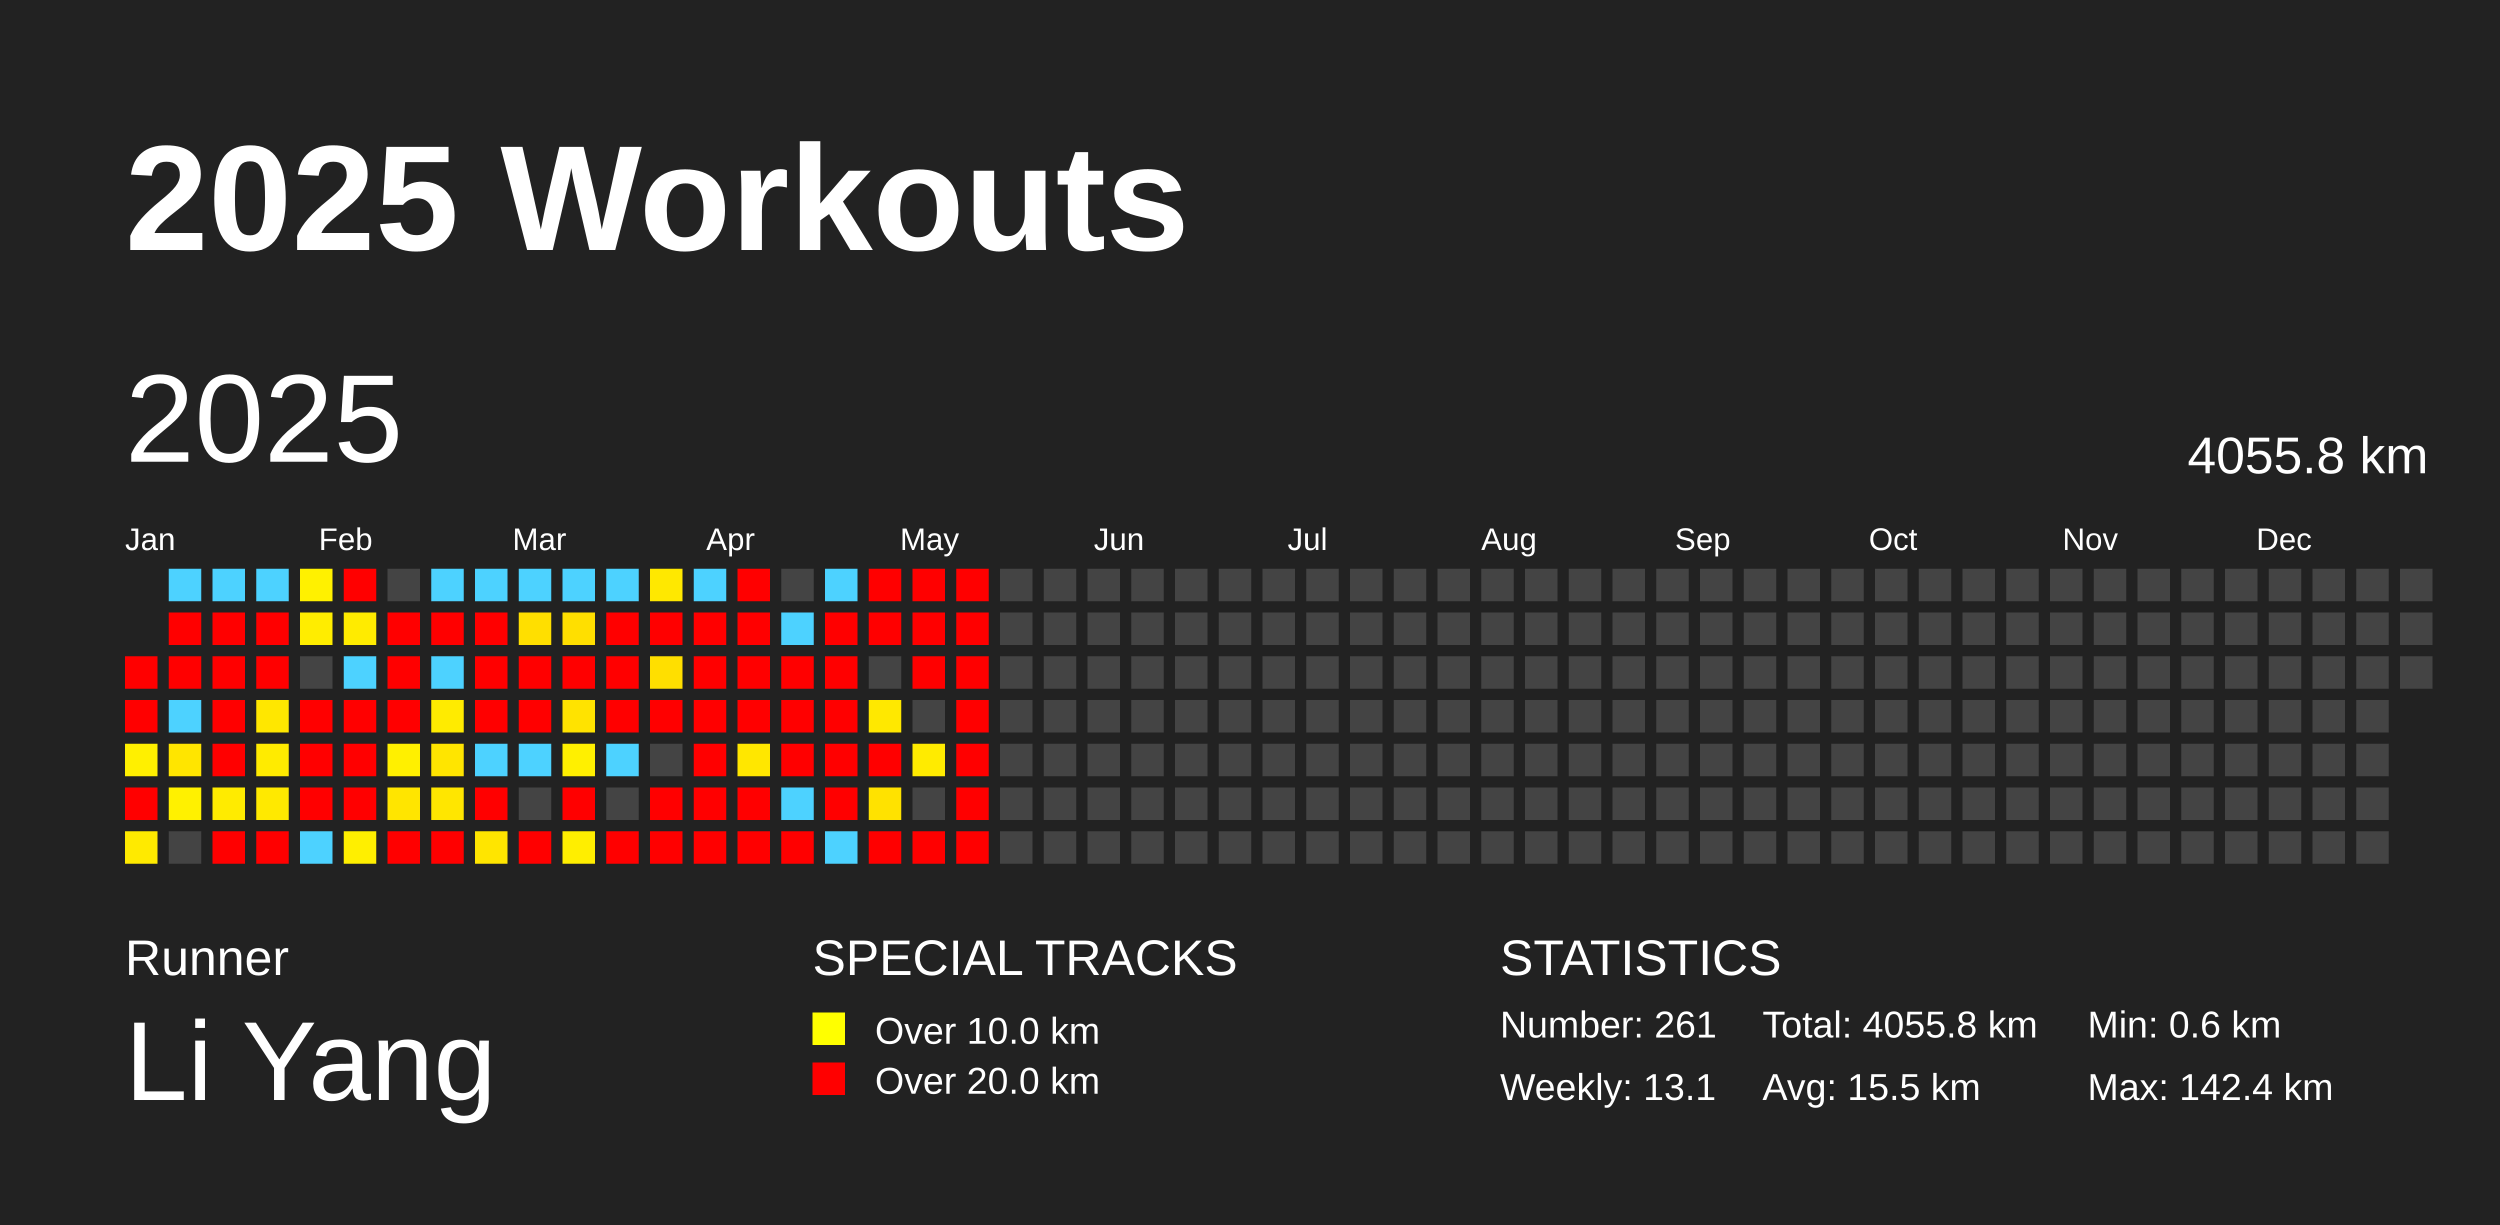
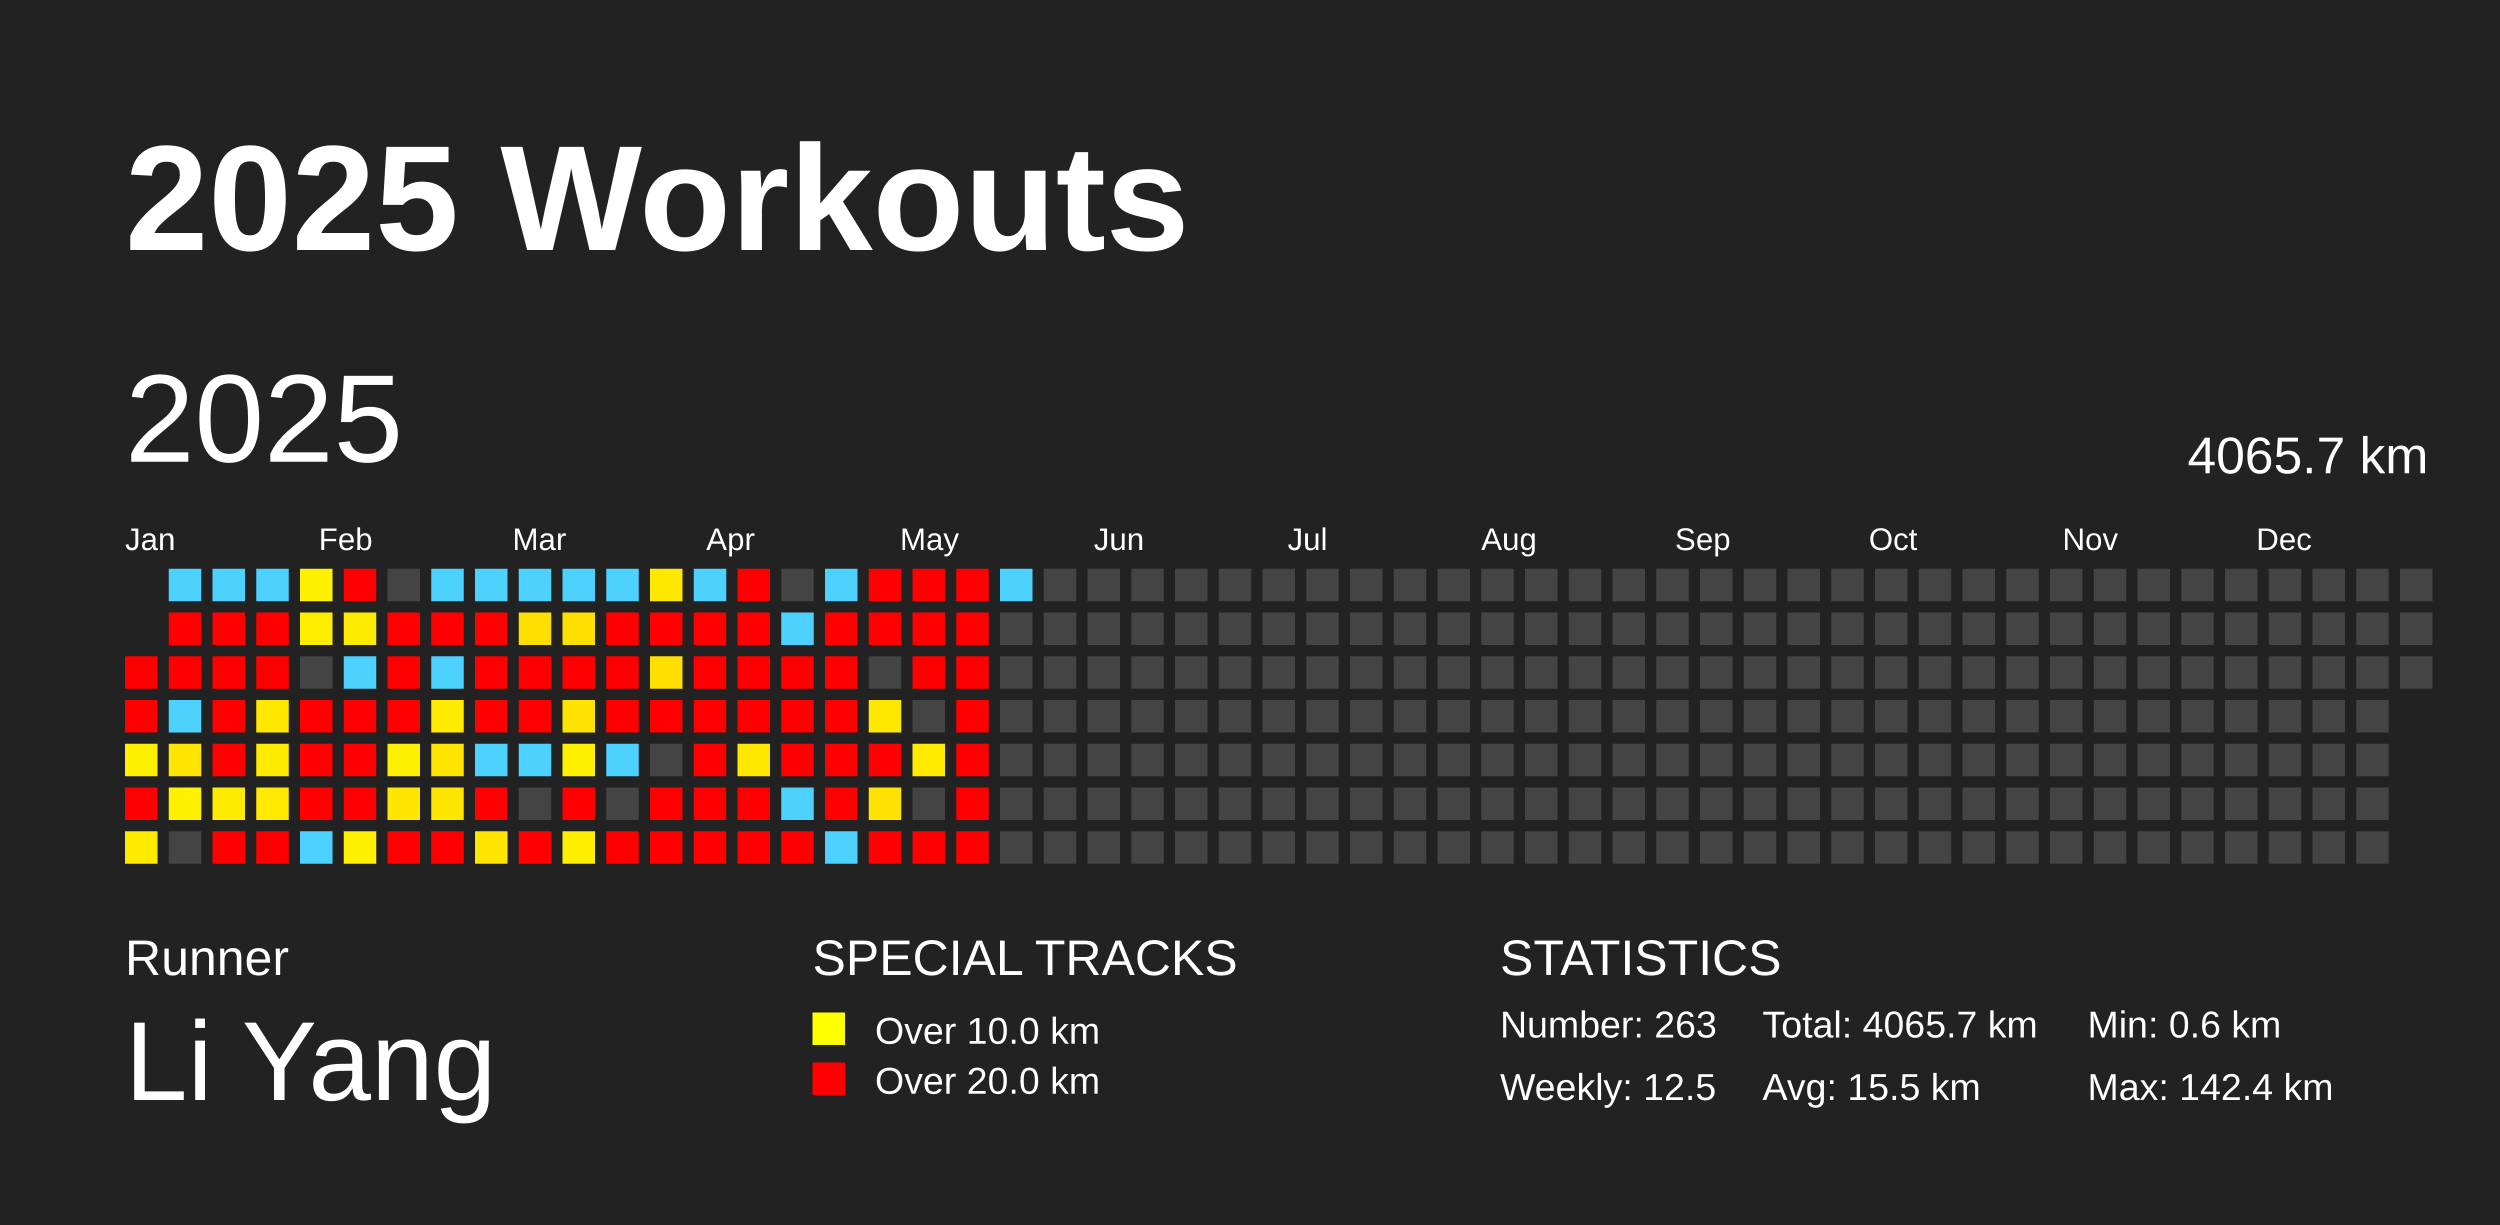
<svg xmlns="http://www.w3.org/2000/svg" baseProfile="full" height="98mm" version="1.1" viewBox="0,0,200,98" width="200mm">
  <defs />
  <rect fill="#222222" height="98" width="200" x="0" y="0" />
  <text fill="#FFFFFF" style="font-size:12px; font-family:Arial; font-weight:bold;" x="10" y="20">2025 Workouts</text>
  <text fill="#FFFFFF" style="font-size:4px; font-family:Arial" x="10" y="78">Runner</text>
  <text fill="#FFFFFF" style="font-size:9px; font-family:Arial" x="10" y="88">Li Yang</text>
  <text fill="#FFFFFF" style="font-size:4px; font-family:Arial" x="65" y="78">SPECIAL TRACKS</text>
  <rect fill="yellow" height="2.6" width="2.6" x="65" y="81" />
  <text fill="#FFFFFF" style="font-size:3px; font-family:Arial" x="70" y="83.5">Over 10.0 km</text>
  <rect fill="red" height="2.6" width="2.6" x="65" y="85" />
  <text fill="#FFFFFF" style="font-size:3px; font-family:Arial" x="70" y="87.5">Over 20.0 km</text>
  <text fill="#FFFFFF" style="font-size:4px; font-family:Arial" x="120" y="78">STATISTICS</text>
-   <text fill="#FFFFFF" style="font-size:3px; font-family:Arial" x="120" y="83">Number: 261</text>
-   <text fill="#FFFFFF" style="font-size:3px; font-family:Arial" x="120" y="88">Weekly: 13.1</text>
-   <text fill="#FFFFFF" style="font-size:3px; font-family:Arial" x="141" y="83">Total: 4055.8 km</text>
+   <text fill="#FFFFFF" style="font-size:3px; font-family:Arial" x="120" y="83">Number: 263</text>
+   <text fill="#FFFFFF" style="font-size:3px; font-family:Arial" x="120" y="88">Weekly: 12.5</text>
+   <text fill="#FFFFFF" style="font-size:3px; font-family:Arial" x="141" y="83">Total: 4065.7 km</text>
  <text fill="#FFFFFF" style="font-size:3px; font-family:Arial" x="141" y="88">Avg: 15.5 km</text>
  <text fill="#FFFFFF" style="font-size:3px; font-family:Arial" x="167" y="83">Min: 0.6 km</text>
  <text fill="#FFFFFF" style="font-size:3px; font-family:Arial" x="167" y="88">Max: 142.4 km</text>
  <text dominant-baseline="hanging" fill="#FFFFFF" style="font-size:10.0px; font-family:Arial;" x="10" y="30">2025</text>
-   <text dominant-baseline="hanging" fill="#FFFFFF" style="font-size:4.125px; font-family:Arial;" x="175" y="35">4055.8 km</text>
+   <text dominant-baseline="hanging" fill="#FFFFFF" style="font-size:4.125px; font-family:Arial;" x="175" y="35">4065.7 km</text>
  <text fill="#FFFFFF" style="font-size:2.5px; font-family:Arial" x="10.0" y="44">Jan</text>
  <text fill="#FFFFFF" style="font-size:2.5px; font-family:Arial" x="25.5" y="44">Feb</text>
  <text fill="#FFFFFF" style="font-size:2.5px; font-family:Arial" x="41.0" y="44">Mar</text>
  <text fill="#FFFFFF" style="font-size:2.5px; font-family:Arial" x="56.5" y="44">Apr</text>
  <text fill="#FFFFFF" style="font-size:2.5px; font-family:Arial" x="72.0" y="44">May</text>
  <text fill="#FFFFFF" style="font-size:2.5px; font-family:Arial" x="87.5" y="44">Jun</text>
  <text fill="#FFFFFF" style="font-size:2.5px; font-family:Arial" x="103.0" y="44">Jul</text>
  <text fill="#FFFFFF" style="font-size:2.5px; font-family:Arial" x="118.5" y="44">Aug</text>
  <text fill="#FFFFFF" style="font-size:2.5px; font-family:Arial" x="134.0" y="44">Sep</text>
  <text fill="#FFFFFF" style="font-size:2.5px; font-family:Arial" x="149.5" y="44">Oct</text>
  <text fill="#FFFFFF" style="font-size:2.5px; font-family:Arial" x="165.0" y="44">Nov</text>
  <text fill="#FFFFFF" style="font-size:2.5px; font-family:Arial" x="180.5" y="44">Dec</text>
  <rect fill="red" height="2.6" width="2.6" x="10.0" y="52.5" />
  <rect fill="red" height="2.6" width="2.6" x="10.0" y="56.0" />
  <rect fill="#fff000" height="2.6" width="2.6" x="10.0" y="59.5" />
  <rect fill="red" height="2.6" width="2.6" x="10.0" y="63.0" />
  <rect fill="#ffea00" height="2.6" width="2.6" x="10.0" y="66.5" />
  <rect fill="#4dd2ff" height="2.6" width="2.6" x="13.5" y="45.5" />
  <rect fill="red" height="2.6" width="2.6" x="13.5" y="49.0" />
  <rect fill="red" height="2.6" width="2.6" x="13.5" y="52.5" />
  <rect fill="#4dd2ff" height="2.6" width="2.6" x="13.5" y="56.0" />
  <rect fill="#ffe500" height="2.6" width="2.6" x="13.5" y="59.5" />
  <rect fill="#fff100" height="2.6" width="2.6" x="13.5" y="63.0" />
  <rect fill="#444444" height="2.6" width="2.6" x="13.5" y="66.5" />
  <rect fill="#4dd2ff" height="2.6" width="2.6" x="17.0" y="45.5" />
  <rect fill="red" height="2.6" width="2.6" x="17.0" y="49.0" />
  <rect fill="red" height="2.6" width="2.6" x="17.0" y="52.5" />
  <rect fill="red" height="2.6" width="2.6" x="17.0" y="56.0" />
  <rect fill="red" height="2.6" width="2.6" x="17.0" y="59.5" />
  <rect fill="#ffeb00" height="2.6" width="2.6" x="17.0" y="63.0" />
  <rect fill="red" height="2.6" width="2.6" x="17.0" y="66.5" />
  <rect fill="#4dd2ff" height="2.6" width="2.6" x="20.5" y="45.5" />
  <rect fill="red" height="2.6" width="2.6" x="20.5" y="49.0" />
  <rect fill="red" height="2.6" width="2.6" x="20.5" y="52.5" />
  <rect fill="#ffe700" height="2.6" width="2.6" x="20.5" y="56.0" />
  <rect fill="#ffeb00" height="2.6" width="2.6" x="20.5" y="59.5" />
  <rect fill="#ffe900" height="2.6" width="2.6" x="20.5" y="63.0" />
  <rect fill="red" height="2.6" width="2.6" x="20.5" y="66.5" />
  <rect fill="#fff100" height="2.6" width="2.6" x="24.0" y="45.5" />
  <rect fill="#ffed00" height="2.6" width="2.6" x="24.0" y="49.0" />
  <rect fill="#444444" height="2.6" width="2.6" x="24.0" y="52.5" />
  <rect fill="red" height="2.6" width="2.6" x="24.0" y="56.0" />
  <rect fill="red" height="2.6" width="2.6" x="24.0" y="59.5" />
  <rect fill="red" height="2.6" width="2.6" x="24.0" y="63.0" />
  <rect fill="#4dd2ff" height="2.6" width="2.6" x="24.0" y="66.5" />
  <rect fill="red" height="2.6" width="2.6" x="27.5" y="45.5" />
  <rect fill="#ffeb00" height="2.6" width="2.6" x="27.5" y="49.0" />
  <rect fill="#4dd2ff" height="2.6" width="2.6" x="27.5" y="52.5" />
  <rect fill="red" height="2.6" width="2.6" x="27.5" y="56.0" />
  <rect fill="red" height="2.6" width="2.6" x="27.5" y="59.5" />
  <rect fill="red" height="2.6" width="2.6" x="27.5" y="63.0" />
  <rect fill="#ffef00" height="2.6" width="2.6" x="27.5" y="66.5" />
  <rect fill="#444444" height="2.6" width="2.6" x="31.0" y="45.5" />
  <rect fill="red" height="2.6" width="2.6" x="31.0" y="49.0" />
  <rect fill="red" height="2.6" width="2.6" x="31.0" y="52.5" />
  <rect fill="red" height="2.6" width="2.6" x="31.0" y="56.0" />
  <rect fill="#fff000" height="2.6" width="2.6" x="31.0" y="59.5" />
  <rect fill="#ffe500" height="2.6" width="2.6" x="31.0" y="63.0" />
  <rect fill="red" height="2.6" width="2.6" x="31.0" y="66.5" />
  <rect fill="#4dd2ff" height="2.6" width="2.6" x="34.5" y="45.5" />
  <rect fill="red" height="2.6" width="2.6" x="34.5" y="49.0" />
  <rect fill="#4dd2ff" height="2.6" width="2.6" x="34.5" y="52.5" />
  <rect fill="#ffeb00" height="2.6" width="2.6" x="34.5" y="56.0" />
  <rect fill="#ffe500" height="2.6" width="2.6" x="34.5" y="59.5" />
  <rect fill="#ffe600" height="2.6" width="2.6" x="34.5" y="63.0" />
  <rect fill="red" height="2.6" width="2.6" x="34.5" y="66.5" />
  <rect fill="#4dd2ff" height="2.6" width="2.6" x="38.0" y="45.5" />
  <rect fill="red" height="2.6" width="2.6" x="38.0" y="49.0" />
  <rect fill="red" height="2.6" width="2.6" x="38.0" y="52.5" />
  <rect fill="red" height="2.6" width="2.6" x="38.0" y="56.0" />
  <rect fill="#4dd2ff" height="2.6" width="2.6" x="38.0" y="59.5" />
  <rect fill="red" height="2.6" width="2.6" x="38.0" y="63.0" />
  <rect fill="#ffe500" height="2.6" width="2.6" x="38.0" y="66.5" />
  <rect fill="#4dd2ff" height="2.6" width="2.6" x="41.5" y="45.5" />
  <rect fill="#ffdf00" height="2.6" width="2.6" x="41.5" y="49.0" />
  <rect fill="red" height="2.6" width="2.6" x="41.5" y="52.5" />
  <rect fill="red" height="2.6" width="2.6" x="41.5" y="56.0" />
  <rect fill="#4dd2ff" height="2.6" width="2.6" x="41.5" y="59.5" />
  <rect fill="#444444" height="2.6" width="2.6" x="41.5" y="63.0" />
  <rect fill="red" height="2.6" width="2.6" x="41.5" y="66.5" />
  <rect fill="#4dd2ff" height="2.6" width="2.6" x="45.0" y="45.5" />
  <rect fill="#ffdf00" height="2.6" width="2.6" x="45.0" y="49.0" />
  <rect fill="red" height="2.6" width="2.6" x="45.0" y="52.5" />
  <rect fill="#ffe300" height="2.6" width="2.6" x="45.0" y="56.0" />
  <rect fill="#fff000" height="2.6" width="2.6" x="45.0" y="59.5" />
  <rect fill="red" height="2.6" width="2.6" x="45.0" y="63.0" />
  <rect fill="#ffee00" height="2.6" width="2.6" x="45.0" y="66.5" />
  <rect fill="#4dd2ff" height="2.6" width="2.6" x="48.5" y="45.5" />
  <rect fill="red" height="2.6" width="2.6" x="48.5" y="49.0" />
  <rect fill="red" height="2.6" width="2.6" x="48.5" y="52.5" />
  <rect fill="red" height="2.6" width="2.6" x="48.5" y="56.0" />
  <rect fill="#4dd2ff" height="2.6" width="2.6" x="48.5" y="59.5" />
  <rect fill="#444444" height="2.6" width="2.6" x="48.5" y="63.0" />
  <rect fill="red" height="2.6" width="2.6" x="48.5" y="66.5" />
  <rect fill="#ffe800" height="2.6" width="2.6" x="52.0" y="45.5" />
  <rect fill="red" height="2.6" width="2.6" x="52.0" y="49.0" />
  <rect fill="#ffdf00" height="2.6" width="2.6" x="52.0" y="52.5" />
  <rect fill="red" height="2.6" width="2.6" x="52.0" y="56.0" />
  <rect fill="#444444" height="2.6" width="2.6" x="52.0" y="59.5" />
  <rect fill="red" height="2.6" width="2.6" x="52.0" y="63.0" />
  <rect fill="red" height="2.6" width="2.6" x="52.0" y="66.5" />
  <rect fill="#4dd2ff" height="2.6" width="2.6" x="55.5" y="45.5" />
  <rect fill="red" height="2.6" width="2.6" x="55.5" y="49.0" />
  <rect fill="red" height="2.6" width="2.6" x="55.5" y="52.5" />
  <rect fill="red" height="2.6" width="2.6" x="55.5" y="56.0" />
  <rect fill="red" height="2.6" width="2.6" x="55.5" y="59.5" />
  <rect fill="red" height="2.6" width="2.6" x="55.5" y="63.0" />
  <rect fill="red" height="2.6" width="2.6" x="55.5" y="66.5" />
  <rect fill="red" height="2.6" width="2.6" x="59.0" y="45.5" />
  <rect fill="red" height="2.6" width="2.6" x="59.0" y="49.0" />
  <rect fill="red" height="2.6" width="2.6" x="59.0" y="52.5" />
  <rect fill="red" height="2.6" width="2.6" x="59.0" y="56.0" />
  <rect fill="#ffe700" height="2.6" width="2.6" x="59.0" y="59.5" />
  <rect fill="red" height="2.6" width="2.6" x="59.0" y="63.0" />
  <rect fill="red" height="2.6" width="2.6" x="59.0" y="66.5" />
  <rect fill="#444444" height="2.6" width="2.6" x="62.5" y="45.5" />
  <rect fill="#4dd2ff" height="2.6" width="2.6" x="62.5" y="49.0" />
  <rect fill="red" height="2.6" width="2.6" x="62.5" y="52.5" />
  <rect fill="red" height="2.6" width="2.6" x="62.5" y="56.0" />
  <rect fill="red" height="2.6" width="2.6" x="62.5" y="59.5" />
  <rect fill="#4dd2ff" height="2.6" width="2.6" x="62.5" y="63.0" />
  <rect fill="red" height="2.6" width="2.6" x="62.5" y="66.5" />
  <rect fill="#4dd2ff" height="2.6" width="2.6" x="66.0" y="45.5" />
  <rect fill="red" height="2.6" width="2.6" x="66.0" y="49.0" />
  <rect fill="red" height="2.6" width="2.6" x="66.0" y="52.5" />
  <rect fill="red" height="2.6" width="2.6" x="66.0" y="56.0" />
  <rect fill="red" height="2.6" width="2.6" x="66.0" y="59.5" />
  <rect fill="red" height="2.6" width="2.6" x="66.0" y="63.0" />
  <rect fill="#4dd2ff" height="2.6" width="2.6" x="66.0" y="66.5" />
  <rect fill="red" height="2.6" width="2.6" x="69.5" y="45.5" />
  <rect fill="red" height="2.6" width="2.6" x="69.5" y="49.0" />
  <rect fill="#444444" height="2.6" width="2.6" x="69.5" y="52.5" />
  <rect fill="#ffe800" height="2.6" width="2.6" x="69.5" y="56.0" />
  <rect fill="red" height="2.6" width="2.6" x="69.5" y="59.5" />
  <rect fill="#ffe200" height="2.6" width="2.6" x="69.5" y="63.0" />
  <rect fill="red" height="2.6" width="2.6" x="69.5" y="66.5" />
  <rect fill="red" height="2.6" width="2.6" x="73.0" y="45.5" />
  <rect fill="red" height="2.6" width="2.6" x="73.0" y="49.0" />
  <rect fill="red" height="2.6" width="2.6" x="73.0" y="52.5" />
  <rect fill="#444444" height="2.6" width="2.6" x="73.0" y="56.0" />
  <rect fill="#ffeb00" height="2.6" width="2.6" x="73.0" y="59.5" />
  <rect fill="#444444" height="2.6" width="2.6" x="73.0" y="63.0" />
  <rect fill="red" height="2.6" width="2.6" x="73.0" y="66.5" />
  <rect fill="red" height="2.6" width="2.6" x="76.5" y="45.5" />
  <rect fill="red" height="2.6" width="2.6" x="76.5" y="49.0" />
  <rect fill="red" height="2.6" width="2.6" x="76.5" y="52.5" />
  <rect fill="red" height="2.6" width="2.6" x="76.5" y="56.0" />
  <rect fill="red" height="2.6" width="2.6" x="76.5" y="59.5" />
  <rect fill="red" height="2.6" width="2.6" x="76.5" y="63.0" />
  <rect fill="red" height="2.6" width="2.6" x="76.5" y="66.5" />
-   <rect fill="#444444" height="2.6" width="2.6" x="80.0" y="45.5" />
+   <rect fill="#4dd2ff" height="2.6" width="2.6" x="80.0" y="45.5" />
  <rect fill="#444444" height="2.6" width="2.6" x="80.0" y="49.0" />
  <rect fill="#444444" height="2.6" width="2.6" x="80.0" y="52.5" />
  <rect fill="#444444" height="2.6" width="2.6" x="80.0" y="56.0" />
  <rect fill="#444444" height="2.6" width="2.6" x="80.0" y="59.5" />
  <rect fill="#444444" height="2.6" width="2.6" x="80.0" y="63.0" />
  <rect fill="#444444" height="2.6" width="2.6" x="80.0" y="66.5" />
  <rect fill="#444444" height="2.6" width="2.6" x="83.5" y="45.5" />
  <rect fill="#444444" height="2.6" width="2.6" x="83.5" y="49.0" />
  <rect fill="#444444" height="2.6" width="2.6" x="83.5" y="52.5" />
  <rect fill="#444444" height="2.6" width="2.6" x="83.5" y="56.0" />
  <rect fill="#444444" height="2.6" width="2.6" x="83.5" y="59.5" />
  <rect fill="#444444" height="2.6" width="2.6" x="83.5" y="63.0" />
  <rect fill="#444444" height="2.6" width="2.6" x="83.5" y="66.5" />
  <rect fill="#444444" height="2.6" width="2.6" x="87.0" y="45.5" />
  <rect fill="#444444" height="2.6" width="2.6" x="87.0" y="49.0" />
  <rect fill="#444444" height="2.6" width="2.6" x="87.0" y="52.5" />
  <rect fill="#444444" height="2.6" width="2.6" x="87.0" y="56.0" />
  <rect fill="#444444" height="2.6" width="2.6" x="87.0" y="59.5" />
  <rect fill="#444444" height="2.6" width="2.6" x="87.0" y="63.0" />
  <rect fill="#444444" height="2.6" width="2.6" x="87.0" y="66.5" />
  <rect fill="#444444" height="2.6" width="2.6" x="90.5" y="45.5" />
  <rect fill="#444444" height="2.6" width="2.6" x="90.5" y="49.0" />
  <rect fill="#444444" height="2.6" width="2.6" x="90.5" y="52.5" />
  <rect fill="#444444" height="2.6" width="2.6" x="90.5" y="56.0" />
  <rect fill="#444444" height="2.6" width="2.6" x="90.5" y="59.5" />
  <rect fill="#444444" height="2.6" width="2.6" x="90.5" y="63.0" />
  <rect fill="#444444" height="2.6" width="2.6" x="90.5" y="66.5" />
  <rect fill="#444444" height="2.6" width="2.6" x="94.0" y="45.5" />
  <rect fill="#444444" height="2.6" width="2.6" x="94.0" y="49.0" />
  <rect fill="#444444" height="2.6" width="2.6" x="94.0" y="52.5" />
  <rect fill="#444444" height="2.6" width="2.6" x="94.0" y="56.0" />
  <rect fill="#444444" height="2.6" width="2.6" x="94.0" y="59.5" />
  <rect fill="#444444" height="2.6" width="2.6" x="94.0" y="63.0" />
  <rect fill="#444444" height="2.6" width="2.6" x="94.0" y="66.5" />
  <rect fill="#444444" height="2.6" width="2.6" x="97.5" y="45.5" />
  <rect fill="#444444" height="2.6" width="2.6" x="97.5" y="49.0" />
  <rect fill="#444444" height="2.6" width="2.6" x="97.5" y="52.5" />
  <rect fill="#444444" height="2.6" width="2.6" x="97.5" y="56.0" />
  <rect fill="#444444" height="2.6" width="2.6" x="97.5" y="59.5" />
  <rect fill="#444444" height="2.6" width="2.6" x="97.5" y="63.0" />
  <rect fill="#444444" height="2.6" width="2.6" x="97.5" y="66.5" />
  <rect fill="#444444" height="2.6" width="2.6" x="101.0" y="45.5" />
  <rect fill="#444444" height="2.6" width="2.6" x="101.0" y="49.0" />
  <rect fill="#444444" height="2.6" width="2.6" x="101.0" y="52.5" />
  <rect fill="#444444" height="2.6" width="2.6" x="101.0" y="56.0" />
  <rect fill="#444444" height="2.6" width="2.6" x="101.0" y="59.5" />
  <rect fill="#444444" height="2.6" width="2.6" x="101.0" y="63.0" />
  <rect fill="#444444" height="2.6" width="2.6" x="101.0" y="66.5" />
  <rect fill="#444444" height="2.6" width="2.6" x="104.5" y="45.5" />
  <rect fill="#444444" height="2.6" width="2.6" x="104.5" y="49.0" />
  <rect fill="#444444" height="2.6" width="2.6" x="104.5" y="52.5" />
  <rect fill="#444444" height="2.6" width="2.6" x="104.5" y="56.0" />
  <rect fill="#444444" height="2.6" width="2.6" x="104.5" y="59.5" />
  <rect fill="#444444" height="2.6" width="2.6" x="104.5" y="63.0" />
  <rect fill="#444444" height="2.6" width="2.6" x="104.5" y="66.5" />
  <rect fill="#444444" height="2.6" width="2.6" x="108.0" y="45.5" />
  <rect fill="#444444" height="2.6" width="2.6" x="108.0" y="49.0" />
  <rect fill="#444444" height="2.6" width="2.6" x="108.0" y="52.5" />
  <rect fill="#444444" height="2.6" width="2.6" x="108.0" y="56.0" />
  <rect fill="#444444" height="2.6" width="2.6" x="108.0" y="59.5" />
  <rect fill="#444444" height="2.6" width="2.6" x="108.0" y="63.0" />
  <rect fill="#444444" height="2.6" width="2.6" x="108.0" y="66.5" />
  <rect fill="#444444" height="2.6" width="2.6" x="111.5" y="45.5" />
  <rect fill="#444444" height="2.6" width="2.6" x="111.5" y="49.0" />
  <rect fill="#444444" height="2.6" width="2.6" x="111.5" y="52.5" />
  <rect fill="#444444" height="2.6" width="2.6" x="111.5" y="56.0" />
  <rect fill="#444444" height="2.6" width="2.6" x="111.5" y="59.5" />
  <rect fill="#444444" height="2.6" width="2.6" x="111.5" y="63.0" />
  <rect fill="#444444" height="2.6" width="2.6" x="111.5" y="66.5" />
  <rect fill="#444444" height="2.6" width="2.6" x="115.0" y="45.5" />
  <rect fill="#444444" height="2.6" width="2.6" x="115.0" y="49.0" />
  <rect fill="#444444" height="2.6" width="2.6" x="115.0" y="52.5" />
  <rect fill="#444444" height="2.6" width="2.6" x="115.0" y="56.0" />
  <rect fill="#444444" height="2.6" width="2.6" x="115.0" y="59.5" />
  <rect fill="#444444" height="2.6" width="2.6" x="115.0" y="63.0" />
  <rect fill="#444444" height="2.6" width="2.6" x="115.0" y="66.5" />
  <rect fill="#444444" height="2.6" width="2.6" x="118.5" y="45.5" />
  <rect fill="#444444" height="2.6" width="2.6" x="118.5" y="49.0" />
  <rect fill="#444444" height="2.6" width="2.6" x="118.5" y="52.5" />
  <rect fill="#444444" height="2.6" width="2.6" x="118.5" y="56.0" />
  <rect fill="#444444" height="2.6" width="2.6" x="118.5" y="59.5" />
  <rect fill="#444444" height="2.6" width="2.6" x="118.5" y="63.0" />
  <rect fill="#444444" height="2.6" width="2.6" x="118.5" y="66.5" />
  <rect fill="#444444" height="2.6" width="2.6" x="122.0" y="45.5" />
  <rect fill="#444444" height="2.6" width="2.6" x="122.0" y="49.0" />
  <rect fill="#444444" height="2.6" width="2.6" x="122.0" y="52.5" />
  <rect fill="#444444" height="2.6" width="2.6" x="122.0" y="56.0" />
  <rect fill="#444444" height="2.6" width="2.6" x="122.0" y="59.5" />
  <rect fill="#444444" height="2.6" width="2.6" x="122.0" y="63.0" />
  <rect fill="#444444" height="2.6" width="2.6" x="122.0" y="66.5" />
  <rect fill="#444444" height="2.6" width="2.6" x="125.5" y="45.5" />
  <rect fill="#444444" height="2.6" width="2.6" x="125.5" y="49.0" />
  <rect fill="#444444" height="2.6" width="2.6" x="125.5" y="52.5" />
  <rect fill="#444444" height="2.6" width="2.6" x="125.5" y="56.0" />
  <rect fill="#444444" height="2.6" width="2.6" x="125.5" y="59.5" />
  <rect fill="#444444" height="2.6" width="2.6" x="125.5" y="63.0" />
  <rect fill="#444444" height="2.6" width="2.6" x="125.5" y="66.5" />
  <rect fill="#444444" height="2.6" width="2.6" x="129.0" y="45.5" />
  <rect fill="#444444" height="2.6" width="2.6" x="129.0" y="49.0" />
  <rect fill="#444444" height="2.6" width="2.6" x="129.0" y="52.5" />
  <rect fill="#444444" height="2.6" width="2.6" x="129.0" y="56.0" />
  <rect fill="#444444" height="2.6" width="2.6" x="129.0" y="59.5" />
  <rect fill="#444444" height="2.6" width="2.6" x="129.0" y="63.0" />
  <rect fill="#444444" height="2.6" width="2.6" x="129.0" y="66.5" />
  <rect fill="#444444" height="2.6" width="2.6" x="132.5" y="45.5" />
  <rect fill="#444444" height="2.6" width="2.6" x="132.5" y="49.0" />
  <rect fill="#444444" height="2.6" width="2.6" x="132.5" y="52.5" />
  <rect fill="#444444" height="2.6" width="2.6" x="132.5" y="56.0" />
  <rect fill="#444444" height="2.6" width="2.6" x="132.5" y="59.5" />
  <rect fill="#444444" height="2.6" width="2.6" x="132.5" y="63.0" />
  <rect fill="#444444" height="2.6" width="2.6" x="132.5" y="66.5" />
  <rect fill="#444444" height="2.6" width="2.6" x="136.0" y="45.5" />
  <rect fill="#444444" height="2.6" width="2.6" x="136.0" y="49.0" />
  <rect fill="#444444" height="2.6" width="2.6" x="136.0" y="52.5" />
  <rect fill="#444444" height="2.6" width="2.6" x="136.0" y="56.0" />
  <rect fill="#444444" height="2.6" width="2.6" x="136.0" y="59.5" />
  <rect fill="#444444" height="2.6" width="2.6" x="136.0" y="63.0" />
  <rect fill="#444444" height="2.6" width="2.6" x="136.0" y="66.5" />
  <rect fill="#444444" height="2.6" width="2.6" x="139.5" y="45.5" />
  <rect fill="#444444" height="2.6" width="2.6" x="139.5" y="49.0" />
  <rect fill="#444444" height="2.6" width="2.6" x="139.5" y="52.5" />
  <rect fill="#444444" height="2.6" width="2.6" x="139.5" y="56.0" />
  <rect fill="#444444" height="2.6" width="2.6" x="139.5" y="59.5" />
  <rect fill="#444444" height="2.6" width="2.6" x="139.5" y="63.0" />
  <rect fill="#444444" height="2.6" width="2.6" x="139.5" y="66.5" />
  <rect fill="#444444" height="2.6" width="2.6" x="143.0" y="45.5" />
  <rect fill="#444444" height="2.6" width="2.6" x="143.0" y="49.0" />
  <rect fill="#444444" height="2.6" width="2.6" x="143.0" y="52.5" />
  <rect fill="#444444" height="2.6" width="2.6" x="143.0" y="56.0" />
  <rect fill="#444444" height="2.6" width="2.6" x="143.0" y="59.5" />
  <rect fill="#444444" height="2.6" width="2.6" x="143.0" y="63.0" />
  <rect fill="#444444" height="2.6" width="2.6" x="143.0" y="66.5" />
  <rect fill="#444444" height="2.6" width="2.6" x="146.5" y="45.5" />
  <rect fill="#444444" height="2.6" width="2.6" x="146.5" y="49.0" />
  <rect fill="#444444" height="2.6" width="2.6" x="146.5" y="52.5" />
  <rect fill="#444444" height="2.6" width="2.6" x="146.5" y="56.0" />
  <rect fill="#444444" height="2.6" width="2.6" x="146.5" y="59.5" />
  <rect fill="#444444" height="2.6" width="2.6" x="146.5" y="63.0" />
  <rect fill="#444444" height="2.6" width="2.6" x="146.5" y="66.5" />
  <rect fill="#444444" height="2.6" width="2.6" x="150.0" y="45.5" />
  <rect fill="#444444" height="2.6" width="2.6" x="150.0" y="49.0" />
  <rect fill="#444444" height="2.6" width="2.6" x="150.0" y="52.5" />
  <rect fill="#444444" height="2.6" width="2.6" x="150.0" y="56.0" />
  <rect fill="#444444" height="2.6" width="2.6" x="150.0" y="59.5" />
  <rect fill="#444444" height="2.6" width="2.6" x="150.0" y="63.0" />
  <rect fill="#444444" height="2.6" width="2.6" x="150.0" y="66.5" />
  <rect fill="#444444" height="2.6" width="2.6" x="153.5" y="45.5" />
  <rect fill="#444444" height="2.6" width="2.6" x="153.5" y="49.0" />
  <rect fill="#444444" height="2.6" width="2.6" x="153.5" y="52.5" />
  <rect fill="#444444" height="2.6" width="2.6" x="153.5" y="56.0" />
  <rect fill="#444444" height="2.6" width="2.6" x="153.5" y="59.5" />
  <rect fill="#444444" height="2.6" width="2.6" x="153.5" y="63.0" />
  <rect fill="#444444" height="2.6" width="2.6" x="153.5" y="66.5" />
  <rect fill="#444444" height="2.6" width="2.6" x="157.0" y="45.5" />
  <rect fill="#444444" height="2.6" width="2.6" x="157.0" y="49.0" />
  <rect fill="#444444" height="2.6" width="2.6" x="157.0" y="52.5" />
  <rect fill="#444444" height="2.6" width="2.6" x="157.0" y="56.0" />
  <rect fill="#444444" height="2.6" width="2.6" x="157.0" y="59.5" />
  <rect fill="#444444" height="2.6" width="2.6" x="157.0" y="63.0" />
  <rect fill="#444444" height="2.6" width="2.6" x="157.0" y="66.5" />
  <rect fill="#444444" height="2.6" width="2.6" x="160.5" y="45.5" />
  <rect fill="#444444" height="2.6" width="2.6" x="160.5" y="49.0" />
  <rect fill="#444444" height="2.6" width="2.6" x="160.5" y="52.5" />
  <rect fill="#444444" height="2.6" width="2.6" x="160.5" y="56.0" />
  <rect fill="#444444" height="2.6" width="2.6" x="160.5" y="59.5" />
  <rect fill="#444444" height="2.6" width="2.6" x="160.5" y="63.0" />
  <rect fill="#444444" height="2.6" width="2.6" x="160.5" y="66.5" />
  <rect fill="#444444" height="2.6" width="2.6" x="164.0" y="45.5" />
  <rect fill="#444444" height="2.6" width="2.6" x="164.0" y="49.0" />
  <rect fill="#444444" height="2.6" width="2.6" x="164.0" y="52.5" />
  <rect fill="#444444" height="2.6" width="2.6" x="164.0" y="56.0" />
  <rect fill="#444444" height="2.6" width="2.6" x="164.0" y="59.5" />
  <rect fill="#444444" height="2.6" width="2.6" x="164.0" y="63.0" />
  <rect fill="#444444" height="2.6" width="2.6" x="164.0" y="66.5" />
  <rect fill="#444444" height="2.6" width="2.6" x="167.5" y="45.5" />
  <rect fill="#444444" height="2.6" width="2.6" x="167.5" y="49.0" />
  <rect fill="#444444" height="2.6" width="2.6" x="167.5" y="52.5" />
  <rect fill="#444444" height="2.6" width="2.6" x="167.5" y="56.0" />
  <rect fill="#444444" height="2.6" width="2.6" x="167.5" y="59.5" />
  <rect fill="#444444" height="2.6" width="2.6" x="167.5" y="63.0" />
  <rect fill="#444444" height="2.6" width="2.6" x="167.5" y="66.5" />
  <rect fill="#444444" height="2.6" width="2.6" x="171.0" y="45.5" />
  <rect fill="#444444" height="2.6" width="2.6" x="171.0" y="49.0" />
  <rect fill="#444444" height="2.6" width="2.6" x="171.0" y="52.5" />
  <rect fill="#444444" height="2.6" width="2.6" x="171.0" y="56.0" />
  <rect fill="#444444" height="2.6" width="2.6" x="171.0" y="59.5" />
  <rect fill="#444444" height="2.6" width="2.6" x="171.0" y="63.0" />
  <rect fill="#444444" height="2.6" width="2.6" x="171.0" y="66.5" />
  <rect fill="#444444" height="2.6" width="2.6" x="174.5" y="45.5" />
  <rect fill="#444444" height="2.6" width="2.6" x="174.5" y="49.0" />
  <rect fill="#444444" height="2.6" width="2.6" x="174.5" y="52.5" />
  <rect fill="#444444" height="2.6" width="2.6" x="174.5" y="56.0" />
  <rect fill="#444444" height="2.6" width="2.6" x="174.5" y="59.5" />
  <rect fill="#444444" height="2.6" width="2.6" x="174.5" y="63.0" />
  <rect fill="#444444" height="2.6" width="2.6" x="174.5" y="66.5" />
  <rect fill="#444444" height="2.6" width="2.6" x="178.0" y="45.5" />
  <rect fill="#444444" height="2.6" width="2.6" x="178.0" y="49.0" />
  <rect fill="#444444" height="2.6" width="2.6" x="178.0" y="52.5" />
  <rect fill="#444444" height="2.6" width="2.6" x="178.0" y="56.0" />
  <rect fill="#444444" height="2.6" width="2.6" x="178.0" y="59.5" />
  <rect fill="#444444" height="2.6" width="2.6" x="178.0" y="63.0" />
  <rect fill="#444444" height="2.6" width="2.6" x="178.0" y="66.5" />
  <rect fill="#444444" height="2.6" width="2.6" x="181.5" y="45.5" />
  <rect fill="#444444" height="2.6" width="2.6" x="181.5" y="49.0" />
  <rect fill="#444444" height="2.6" width="2.6" x="181.5" y="52.5" />
  <rect fill="#444444" height="2.6" width="2.6" x="181.5" y="56.0" />
  <rect fill="#444444" height="2.6" width="2.6" x="181.5" y="59.5" />
  <rect fill="#444444" height="2.6" width="2.6" x="181.5" y="63.0" />
  <rect fill="#444444" height="2.6" width="2.6" x="181.5" y="66.5" />
  <rect fill="#444444" height="2.6" width="2.6" x="185.0" y="45.5" />
  <rect fill="#444444" height="2.6" width="2.6" x="185.0" y="49.0" />
  <rect fill="#444444" height="2.6" width="2.6" x="185.0" y="52.5" />
  <rect fill="#444444" height="2.6" width="2.6" x="185.0" y="56.0" />
  <rect fill="#444444" height="2.6" width="2.6" x="185.0" y="59.5" />
  <rect fill="#444444" height="2.6" width="2.6" x="185.0" y="63.0" />
  <rect fill="#444444" height="2.6" width="2.6" x="185.0" y="66.5" />
  <rect fill="#444444" height="2.6" width="2.6" x="188.5" y="45.5" />
  <rect fill="#444444" height="2.6" width="2.6" x="188.5" y="49.0" />
  <rect fill="#444444" height="2.6" width="2.6" x="188.5" y="52.5" />
  <rect fill="#444444" height="2.6" width="2.6" x="188.5" y="56.0" />
  <rect fill="#444444" height="2.6" width="2.6" x="188.5" y="59.5" />
  <rect fill="#444444" height="2.6" width="2.6" x="188.5" y="63.0" />
  <rect fill="#444444" height="2.6" width="2.6" x="188.5" y="66.5" />
  <rect fill="#444444" height="2.6" width="2.6" x="192.0" y="45.5" />
  <rect fill="#444444" height="2.6" width="2.6" x="192.0" y="49.0" />
  <rect fill="#444444" height="2.6" width="2.6" x="192.0" y="52.5" />
</svg>
